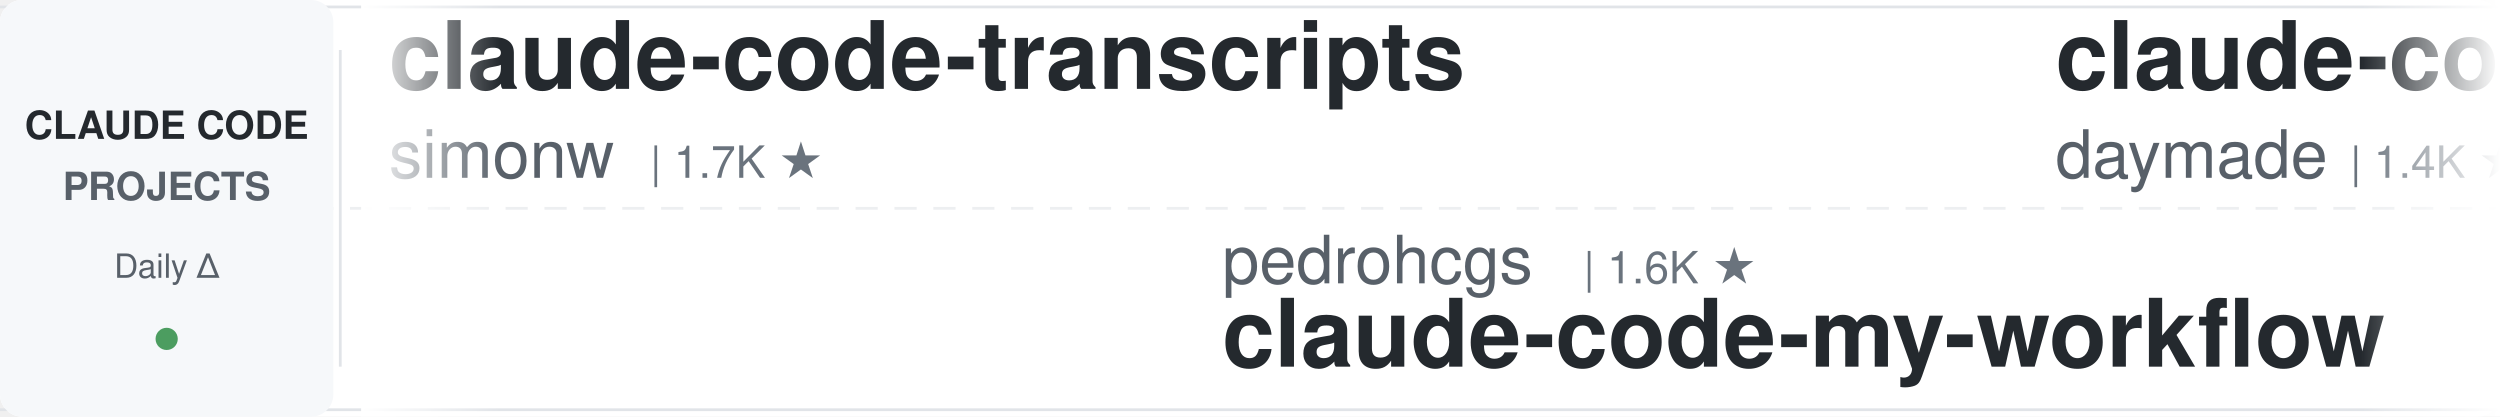
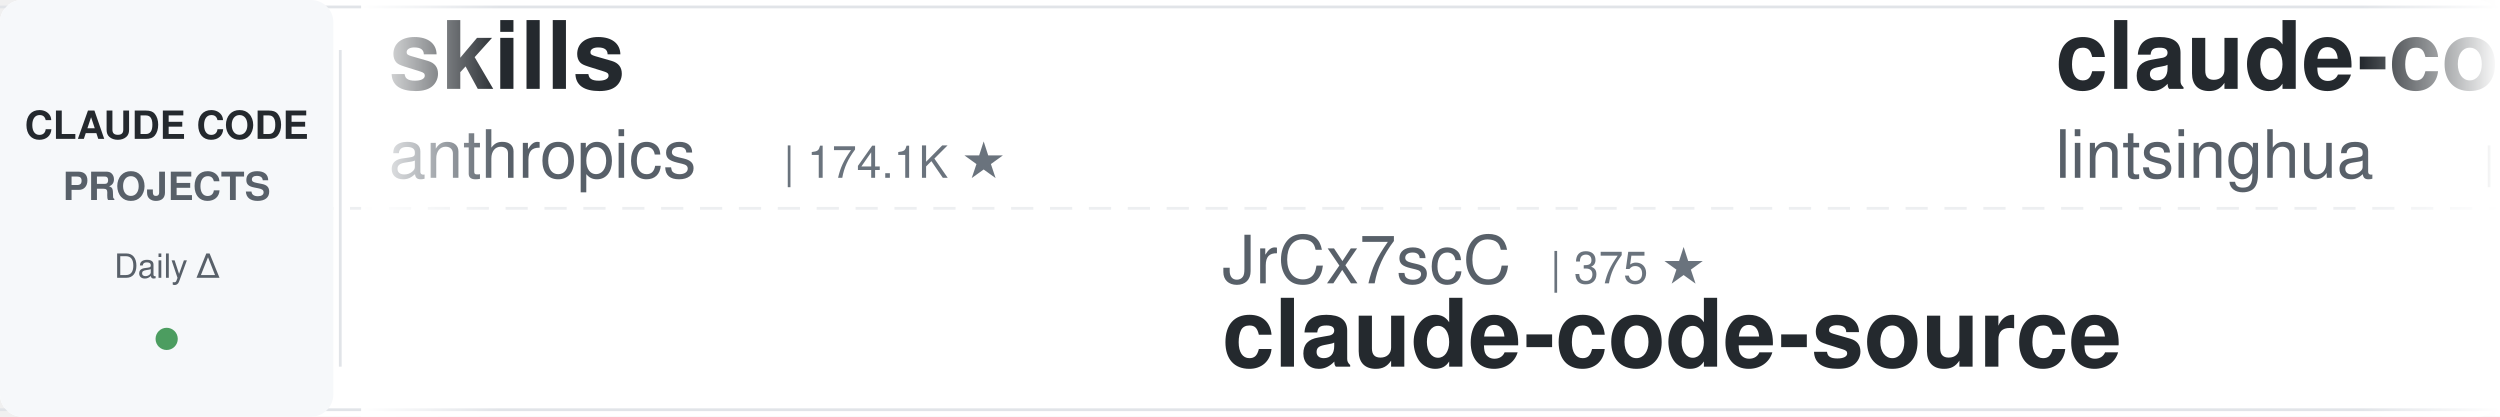
<svg xmlns="http://www.w3.org/2000/svg" width="900" height="150">
  <defs>
    <linearGradient id="leftFade" x1="0%" y1="0%" x2="100%" y2="0%">
      <stop offset="0%" style="stop-color:#ffffff;stop-opacity:1" />
      <stop offset="100%" style="stop-color:#ffffff;stop-opacity:0" />
    </linearGradient>
    <linearGradient id="rightFade" x1="0%" y1="0%" x2="100%" y2="0%">
      <stop offset="0%" style="stop-color:#ffffff;stop-opacity:0" />
      <stop offset="100%" style="stop-color:#ffffff;stop-opacity:1" />
    </linearGradient>
  </defs>
  <rect width="900" height="150" fill="#ffffff" rx="8" />
  <rect x="0" y="2" width="900" height="1" fill="#e1e4e8" />
  <rect x="0" y="147" width="900" height="1" fill="#e1e4e8" />
  <line x1="0" y1="75" x2="900" y2="75" stroke="#e1e4e8" stroke-width="1" stroke-dasharray="8 6" opacity="0.6" />
  <rect x="0" y="0" width="120" height="150" fill="#f6f8fa" rx="8" />
  <text x="60" y="50" font-family="-apple-system, BlinkMacSystemFont, 'Segoe UI', Helvetica, Arial, sans-serif" font-size="14" font-weight="600" fill="#24292e" text-anchor="middle">CLAUDE CODE</text>
  <text x="60" y="72" font-family="-apple-system, BlinkMacSystemFont, 'Segoe UI', Helvetica, Arial, sans-serif" font-size="14" font-weight="600" fill="#586069" text-anchor="middle">PROJECTS</text>
  <text x="60" y="100" font-family="-apple-system, BlinkMacSystemFont, 'Segoe UI', Helvetica, Arial, sans-serif" font-size="12" font-weight="500" fill="#586069" text-anchor="middle">Daily Δ</text>
  <circle cx="60" cy="122" r="4" fill="#22863a" opacity="0.8" />
  <rect x="122" y="18" width="1" height="114" fill="#e1e4e8" />
  <clipPath id="tickerClip">
    <rect x="130" y="0" width="770" height="150" />
  </clipPath>
  <g clip-path="url(#tickerClip)">
    <g id="tickerItems">
      <animateTransform attributeName="transform" attributeType="XML" type="translate" from="0 0" to="-3000 0" dur="54s" repeatCount="indefinite" />
      <g transform="translate(0, 0)">
-         <text x="140" y="32" font-family="-apple-system, BlinkMacSystemFont, 'Segoe UI', Helvetica, Arial, sans-serif" font-size="34" font-weight="600" fill="#24292e">claude-code-transcripts</text>
-         <text x="140" y="64" font-family="-apple-system, BlinkMacSystemFont, 'Segoe UI', Helvetica, Arial, sans-serif" font-size="24" font-weight="400" fill="#586069">simonw</text>
-         <text x="234" y="64" font-family="-apple-system, BlinkMacSystemFont, 'Segoe UI', Helvetica, Arial, sans-serif" font-size="16" font-weight="500" fill="#6a737d">| 1.7K ★</text>
+         <text x="140" y="32" font-family="-apple-system, BlinkMacSystemFont, 'Segoe UI', Helvetica, Arial, sans-serif" font-size="34" font-weight="600" fill="#24292e">skills</text>
+         <text x="140" y="64" font-family="-apple-system, BlinkMacSystemFont, 'Segoe UI', Helvetica, Arial, sans-serif" font-size="24" font-weight="400" fill="#586069">anthropics</text>
+         <text x="282" y="64" font-family="-apple-system, BlinkMacSystemFont, 'Segoe UI', Helvetica, Arial, sans-serif" font-size="16" font-weight="500" fill="#6a737d">| 174.1K ★</text>
      </g>
      <g transform="translate(300, 0)">
-         <text x="140" y="102" font-family="-apple-system, BlinkMacSystemFont, 'Segoe UI', Helvetica, Arial, sans-serif" font-size="24" font-weight="400" fill="#586069">pedrohcgs</text>
-         <text x="270" y="102" font-family="-apple-system, BlinkMacSystemFont, 'Segoe UI', Helvetica, Arial, sans-serif" font-size="16" font-weight="500" fill="#6a737d">| 1.6K ★</text>
-         <text x="140" y="132" font-family="-apple-system, BlinkMacSystemFont, 'Segoe UI', Helvetica, Arial, sans-serif" font-size="34" font-weight="600" fill="#24292e">claude-code-my-workflow</text>
+         <text x="140" y="102" font-family="-apple-system, BlinkMacSystemFont, 'Segoe UI', Helvetica, Arial, sans-serif" font-size="24" font-weight="400" fill="#586069">JrCx7scC</text>
+         <text x="258" y="102" font-family="-apple-system, BlinkMacSystemFont, 'Segoe UI', Helvetica, Arial, sans-serif" font-size="16" font-weight="500" fill="#6a737d">| 375 ★</text>
+         <text x="140" y="132" font-family="-apple-system, BlinkMacSystemFont, 'Segoe UI', Helvetica, Arial, sans-serif" font-size="34" font-weight="600" fill="#24292e">claude-code-source</text>
      </g>
      <g transform="translate(600, 0)">
-         <text x="140" y="32" font-family="-apple-system, BlinkMacSystemFont, 'Segoe UI', Helvetica, Arial, sans-serif" font-size="34" font-weight="600" fill="#24292e">claude-code-skills</text>
-         <text x="140" y="64" font-family="-apple-system, BlinkMacSystemFont, 'Segoe UI', Helvetica, Arial, sans-serif" font-size="24" font-weight="400" fill="#586069">daymade</text>
-         <text x="246" y="64" font-family="-apple-system, BlinkMacSystemFont, 'Segoe UI', Helvetica, Arial, sans-serif" font-size="16" font-weight="500" fill="#6a737d">| 1.4K ★</text>
+         <text x="140" y="32" font-family="-apple-system, BlinkMacSystemFont, 'Segoe UI', Helvetica, Arial, sans-serif" font-size="34" font-weight="600" fill="#24292e">claude-code-book</text>
+         <text x="140" y="64" font-family="-apple-system, BlinkMacSystemFont, 'Segoe UI', Helvetica, Arial, sans-serif" font-size="24" font-weight="400" fill="#586069">lintsinghua</text>
+         <text x="294" y="64" font-family="-apple-system, BlinkMacSystemFont, 'Segoe UI', Helvetica, Arial, sans-serif" font-size="16" font-weight="500" fill="#6a737d">| 4.2K ★</text>
      </g>
      <g transform="translate(900, 0)">
-         <text x="140" y="102" font-family="-apple-system, BlinkMacSystemFont, 'Segoe UI', Helvetica, Arial, sans-serif" font-size="24" font-weight="400" fill="#586069">xu-xiang</text>
-         <text x="258" y="102" font-family="-apple-system, BlinkMacSystemFont, 'Segoe UI', Helvetica, Arial, sans-serif" font-size="16" font-weight="500" fill="#6a737d">| 1.9K ★</text>
-         <text x="140" y="132" font-family="-apple-system, BlinkMacSystemFont, 'Segoe UI', Helvetica, Arial, sans-serif" font-size="34" font-weight="600" fill="#24292e">everything-claude-code-z...</text>
+         <text x="140" y="102" font-family="-apple-system, BlinkMacSystemFont, 'Segoe UI', Helvetica, Arial, sans-serif" font-size="24" font-weight="400" fill="#586069">digitalsamba</text>
+         <text x="306" y="102" font-family="-apple-system, BlinkMacSystemFont, 'Segoe UI', Helvetica, Arial, sans-serif" font-size="16" font-weight="500" fill="#6a737d">| 2.0K ★</text>
+         <text x="140" y="132" font-family="-apple-system, BlinkMacSystemFont, 'Segoe UI', Helvetica, Arial, sans-serif" font-size="34" font-weight="600" fill="#24292e">claude-code-video-toolki...</text>
      </g>
      <g transform="translate(1200, 0)">
-         <text x="140" y="32" font-family="-apple-system, BlinkMacSystemFont, 'Segoe UI', Helvetica, Arial, sans-serif" font-size="34" font-weight="600" fill="#24292e">claude-code-analysis</text>
-         <text x="140" y="64" font-family="-apple-system, BlinkMacSystemFont, 'Segoe UI', Helvetica, Arial, sans-serif" font-size="24" font-weight="400" fill="#586069">liuup</text>
-         <text x="222" y="64" font-family="-apple-system, BlinkMacSystemFont, 'Segoe UI', Helvetica, Arial, sans-serif" font-size="16" font-weight="500" fill="#6a737d">| 3.9K ★</text>
+         <text x="140" y="32" font-family="-apple-system, BlinkMacSystemFont, 'Segoe UI', Helvetica, Arial, sans-serif" font-size="34" font-weight="600" fill="#24292e">claude-code-rev</text>
+         <text x="140" y="64" font-family="-apple-system, BlinkMacSystemFont, 'Segoe UI', Helvetica, Arial, sans-serif" font-size="24" font-weight="400" fill="#586069">oboard</text>
+         <text x="234" y="64" font-family="-apple-system, BlinkMacSystemFont, 'Segoe UI', Helvetica, Arial, sans-serif" font-size="16" font-weight="500" fill="#6a737d">| 3.3K ★</text>
      </g>
      <g transform="translate(1500, 0)">
-         <text x="140" y="102" font-family="-apple-system, BlinkMacSystemFont, 'Segoe UI', Helvetica, Arial, sans-serif" font-size="24" font-weight="400" fill="#586069">frankbria</text>
-         <text x="270" y="102" font-family="-apple-system, BlinkMacSystemFont, 'Segoe UI', Helvetica, Arial, sans-serif" font-size="16" font-weight="500" fill="#6a737d">| 9.6K ★</text>
-         <text x="140" y="132" font-family="-apple-system, BlinkMacSystemFont, 'Segoe UI', Helvetica, Arial, sans-serif" font-size="34" font-weight="600" fill="#24292e">ralph-claude-code</text>
+         <text x="140" y="102" font-family="-apple-system, BlinkMacSystemFont, 'Segoe UI', Helvetica, Arial, sans-serif" font-size="24" font-weight="400" fill="#586069">hangsman</text>
+         <text x="258" y="102" font-family="-apple-system, BlinkMacSystemFont, 'Segoe UI', Helvetica, Arial, sans-serif" font-size="16" font-weight="500" fill="#6a737d">| 792 ★</text>
+         <text x="140" y="132" font-family="-apple-system, BlinkMacSystemFont, 'Segoe UI', Helvetica, Arial, sans-serif" font-size="34" font-weight="600" fill="#24292e">claude-code-source</text>
      </g>
      <g transform="translate(1800, 0)">
-         <text x="140" y="32" font-family="-apple-system, BlinkMacSystemFont, 'Segoe UI', Helvetica, Arial, sans-serif" font-size="34" font-weight="600" fill="#24292e">Claude-Code-Usage-Monito...</text>
-         <text x="140" y="64" font-family="-apple-system, BlinkMacSystemFont, 'Segoe UI', Helvetica, Arial, sans-serif" font-size="24" font-weight="400" fill="#586069">Maciek-roboblog</text>
-         <text x="342" y="64" font-family="-apple-system, BlinkMacSystemFont, 'Segoe UI', Helvetica, Arial, sans-serif" font-size="16" font-weight="500" fill="#6a737d">| 8.7K ★</text>
+         <text x="140" y="32" font-family="-apple-system, BlinkMacSystemFont, 'Segoe UI', Helvetica, Arial, sans-serif" font-size="34" font-weight="600" fill="#24292e">claude-code-my-workflow</text>
+         <text x="140" y="64" font-family="-apple-system, BlinkMacSystemFont, 'Segoe UI', Helvetica, Arial, sans-serif" font-size="24" font-weight="400" fill="#586069">pedrohcgs</text>
+         <text x="270" y="64" font-family="-apple-system, BlinkMacSystemFont, 'Segoe UI', Helvetica, Arial, sans-serif" font-size="16" font-weight="500" fill="#6a737d">| 1.6K ★</text>
      </g>
      <g transform="translate(2100, 0)">
-         <text x="140" y="102" font-family="-apple-system, BlinkMacSystemFont, 'Segoe UI', Helvetica, Arial, sans-serif" font-size="24" font-weight="400" fill="#586069">WorldFlowAI</text>
-         <text x="294" y="102" font-family="-apple-system, BlinkMacSystemFont, 'Segoe UI', Helvetica, Arial, sans-serif" font-size="16" font-weight="500" fill="#6a737d">| 2.1K ★</text>
-         <text x="140" y="132" font-family="-apple-system, BlinkMacSystemFont, 'Segoe UI', Helvetica, Arial, sans-serif" font-size="34" font-weight="600" fill="#24292e">everything-claude-code</text>
+         <text x="140" y="102" font-family="-apple-system, BlinkMacSystemFont, 'Segoe UI', Helvetica, Arial, sans-serif" font-size="24" font-weight="400" fill="#586069">huangserva</text>
+         <text x="282" y="102" font-family="-apple-system, BlinkMacSystemFont, 'Segoe UI', Helvetica, Arial, sans-serif" font-size="16" font-weight="500" fill="#6a737d">| 627 ★</text>
+         <text x="140" y="132" font-family="-apple-system, BlinkMacSystemFont, 'Segoe UI', Helvetica, Arial, sans-serif" font-size="34" font-weight="600" fill="#24292e">claude-code-cli</text>
      </g>
      <g transform="translate(2400, 0)">
-         <text x="140" y="32" font-family="-apple-system, BlinkMacSystemFont, 'Segoe UI', Helvetica, Arial, sans-serif" font-size="34" font-weight="600" fill="#24292e">claude-code-proxy</text>
-         <text x="140" y="64" font-family="-apple-system, BlinkMacSystemFont, 'Segoe UI', Helvetica, Arial, sans-serif" font-size="24" font-weight="400" fill="#586069">1rgs</text>
-         <text x="210" y="64" font-family="-apple-system, BlinkMacSystemFont, 'Segoe UI', Helvetica, Arial, sans-serif" font-size="16" font-weight="500" fill="#6a737d">| 3.7K ★</text>
+         <text x="140" y="32" font-family="-apple-system, BlinkMacSystemFont, 'Segoe UI', Helvetica, Arial, sans-serif" font-size="34" font-weight="600" fill="#24292e">ECC</text>
+         <text x="140" y="64" font-family="-apple-system, BlinkMacSystemFont, 'Segoe UI', Helvetica, Arial, sans-serif" font-size="24" font-weight="400" fill="#586069">affaan-m</text>
+         <text x="258" y="64" font-family="-apple-system, BlinkMacSystemFont, 'Segoe UI', Helvetica, Arial, sans-serif" font-size="16" font-weight="500" fill="#6a737d">| 248.3K ★</text>
      </g>
      <g transform="translate(2700, 0)">
-         <text x="140" y="102" font-family="-apple-system, BlinkMacSystemFont, 'Segoe UI', Helvetica, Arial, sans-serif" font-size="24" font-weight="400" fill="#586069">nicedreamzapp</text>
-         <text x="318" y="102" font-family="-apple-system, BlinkMacSystemFont, 'Segoe UI', Helvetica, Arial, sans-serif" font-size="16" font-weight="500" fill="#6a737d">| 3.3K ★</text>
-         <text x="140" y="132" font-family="-apple-system, BlinkMacSystemFont, 'Segoe UI', Helvetica, Arial, sans-serif" font-size="34" font-weight="600" fill="#24292e">claude-code-local</text>
+         <text x="140" y="102" font-family="-apple-system, BlinkMacSystemFont, 'Segoe UI', Helvetica, Arial, sans-serif" font-size="24" font-weight="400" fill="#586069">Chachamaru127</text>
+         <text x="318" y="102" font-family="-apple-system, BlinkMacSystemFont, 'Segoe UI', Helvetica, Arial, sans-serif" font-size="16" font-weight="500" fill="#6a737d">| 3.1K ★</text>
+         <text x="140" y="132" font-family="-apple-system, BlinkMacSystemFont, 'Segoe UI', Helvetica, Arial, sans-serif" font-size="34" font-weight="600" fill="#24292e">claude-code-harness</text>
      </g>
      <g transform="translate(3000, 0)">
-         <text x="140" y="32" font-family="-apple-system, BlinkMacSystemFont, 'Segoe UI', Helvetica, Arial, sans-serif" font-size="34" font-weight="600" fill="#24292e">claude-code-transcripts</text>
-         <text x="140" y="64" font-family="-apple-system, BlinkMacSystemFont, 'Segoe UI', Helvetica, Arial, sans-serif" font-size="24" font-weight="400" fill="#586069">simonw</text>
-         <text x="234" y="64" font-family="-apple-system, BlinkMacSystemFont, 'Segoe UI', Helvetica, Arial, sans-serif" font-size="16" font-weight="500" fill="#6a737d">| 1.7K ★</text>
+         <text x="140" y="32" font-family="-apple-system, BlinkMacSystemFont, 'Segoe UI', Helvetica, Arial, sans-serif" font-size="34" font-weight="600" fill="#24292e">skills</text>
+         <text x="140" y="64" font-family="-apple-system, BlinkMacSystemFont, 'Segoe UI', Helvetica, Arial, sans-serif" font-size="24" font-weight="400" fill="#586069">anthropics</text>
+         <text x="282" y="64" font-family="-apple-system, BlinkMacSystemFont, 'Segoe UI', Helvetica, Arial, sans-serif" font-size="16" font-weight="500" fill="#6a737d">| 174.1K ★</text>
      </g>
      <g transform="translate(3300, 0)">
-         <text x="140" y="102" font-family="-apple-system, BlinkMacSystemFont, 'Segoe UI', Helvetica, Arial, sans-serif" font-size="24" font-weight="400" fill="#586069">pedrohcgs</text>
-         <text x="270" y="102" font-family="-apple-system, BlinkMacSystemFont, 'Segoe UI', Helvetica, Arial, sans-serif" font-size="16" font-weight="500" fill="#6a737d">| 1.6K ★</text>
-         <text x="140" y="132" font-family="-apple-system, BlinkMacSystemFont, 'Segoe UI', Helvetica, Arial, sans-serif" font-size="34" font-weight="600" fill="#24292e">claude-code-my-workflow</text>
+         <text x="140" y="102" font-family="-apple-system, BlinkMacSystemFont, 'Segoe UI', Helvetica, Arial, sans-serif" font-size="24" font-weight="400" fill="#586069">JrCx7scC</text>
+         <text x="258" y="102" font-family="-apple-system, BlinkMacSystemFont, 'Segoe UI', Helvetica, Arial, sans-serif" font-size="16" font-weight="500" fill="#6a737d">| 375 ★</text>
+         <text x="140" y="132" font-family="-apple-system, BlinkMacSystemFont, 'Segoe UI', Helvetica, Arial, sans-serif" font-size="34" font-weight="600" fill="#24292e">claude-code-source</text>
      </g>
      <g transform="translate(3600, 0)">
-         <text x="140" y="32" font-family="-apple-system, BlinkMacSystemFont, 'Segoe UI', Helvetica, Arial, sans-serif" font-size="34" font-weight="600" fill="#24292e">claude-code-skills</text>
-         <text x="140" y="64" font-family="-apple-system, BlinkMacSystemFont, 'Segoe UI', Helvetica, Arial, sans-serif" font-size="24" font-weight="400" fill="#586069">daymade</text>
-         <text x="246" y="64" font-family="-apple-system, BlinkMacSystemFont, 'Segoe UI', Helvetica, Arial, sans-serif" font-size="16" font-weight="500" fill="#6a737d">| 1.4K ★</text>
+         <text x="140" y="32" font-family="-apple-system, BlinkMacSystemFont, 'Segoe UI', Helvetica, Arial, sans-serif" font-size="34" font-weight="600" fill="#24292e">claude-code-book</text>
+         <text x="140" y="64" font-family="-apple-system, BlinkMacSystemFont, 'Segoe UI', Helvetica, Arial, sans-serif" font-size="24" font-weight="400" fill="#586069">lintsinghua</text>
+         <text x="294" y="64" font-family="-apple-system, BlinkMacSystemFont, 'Segoe UI', Helvetica, Arial, sans-serif" font-size="16" font-weight="500" fill="#6a737d">| 4.2K ★</text>
      </g>
      <g transform="translate(3900, 0)">
-         <text x="140" y="102" font-family="-apple-system, BlinkMacSystemFont, 'Segoe UI', Helvetica, Arial, sans-serif" font-size="24" font-weight="400" fill="#586069">xu-xiang</text>
-         <text x="258" y="102" font-family="-apple-system, BlinkMacSystemFont, 'Segoe UI', Helvetica, Arial, sans-serif" font-size="16" font-weight="500" fill="#6a737d">| 1.9K ★</text>
-         <text x="140" y="132" font-family="-apple-system, BlinkMacSystemFont, 'Segoe UI', Helvetica, Arial, sans-serif" font-size="34" font-weight="600" fill="#24292e">everything-claude-code-z...</text>
+         <text x="140" y="102" font-family="-apple-system, BlinkMacSystemFont, 'Segoe UI', Helvetica, Arial, sans-serif" font-size="24" font-weight="400" fill="#586069">digitalsamba</text>
+         <text x="306" y="102" font-family="-apple-system, BlinkMacSystemFont, 'Segoe UI', Helvetica, Arial, sans-serif" font-size="16" font-weight="500" fill="#6a737d">| 2.0K ★</text>
+         <text x="140" y="132" font-family="-apple-system, BlinkMacSystemFont, 'Segoe UI', Helvetica, Arial, sans-serif" font-size="34" font-weight="600" fill="#24292e">claude-code-video-toolki...</text>
      </g>
    </g>
  </g>
  <rect x="130" y="0" width="50" height="150" fill="url(#leftFade)" />
  <rect x="850" y="0" width="50" height="150" fill="url(#rightFade)" />
</svg>
